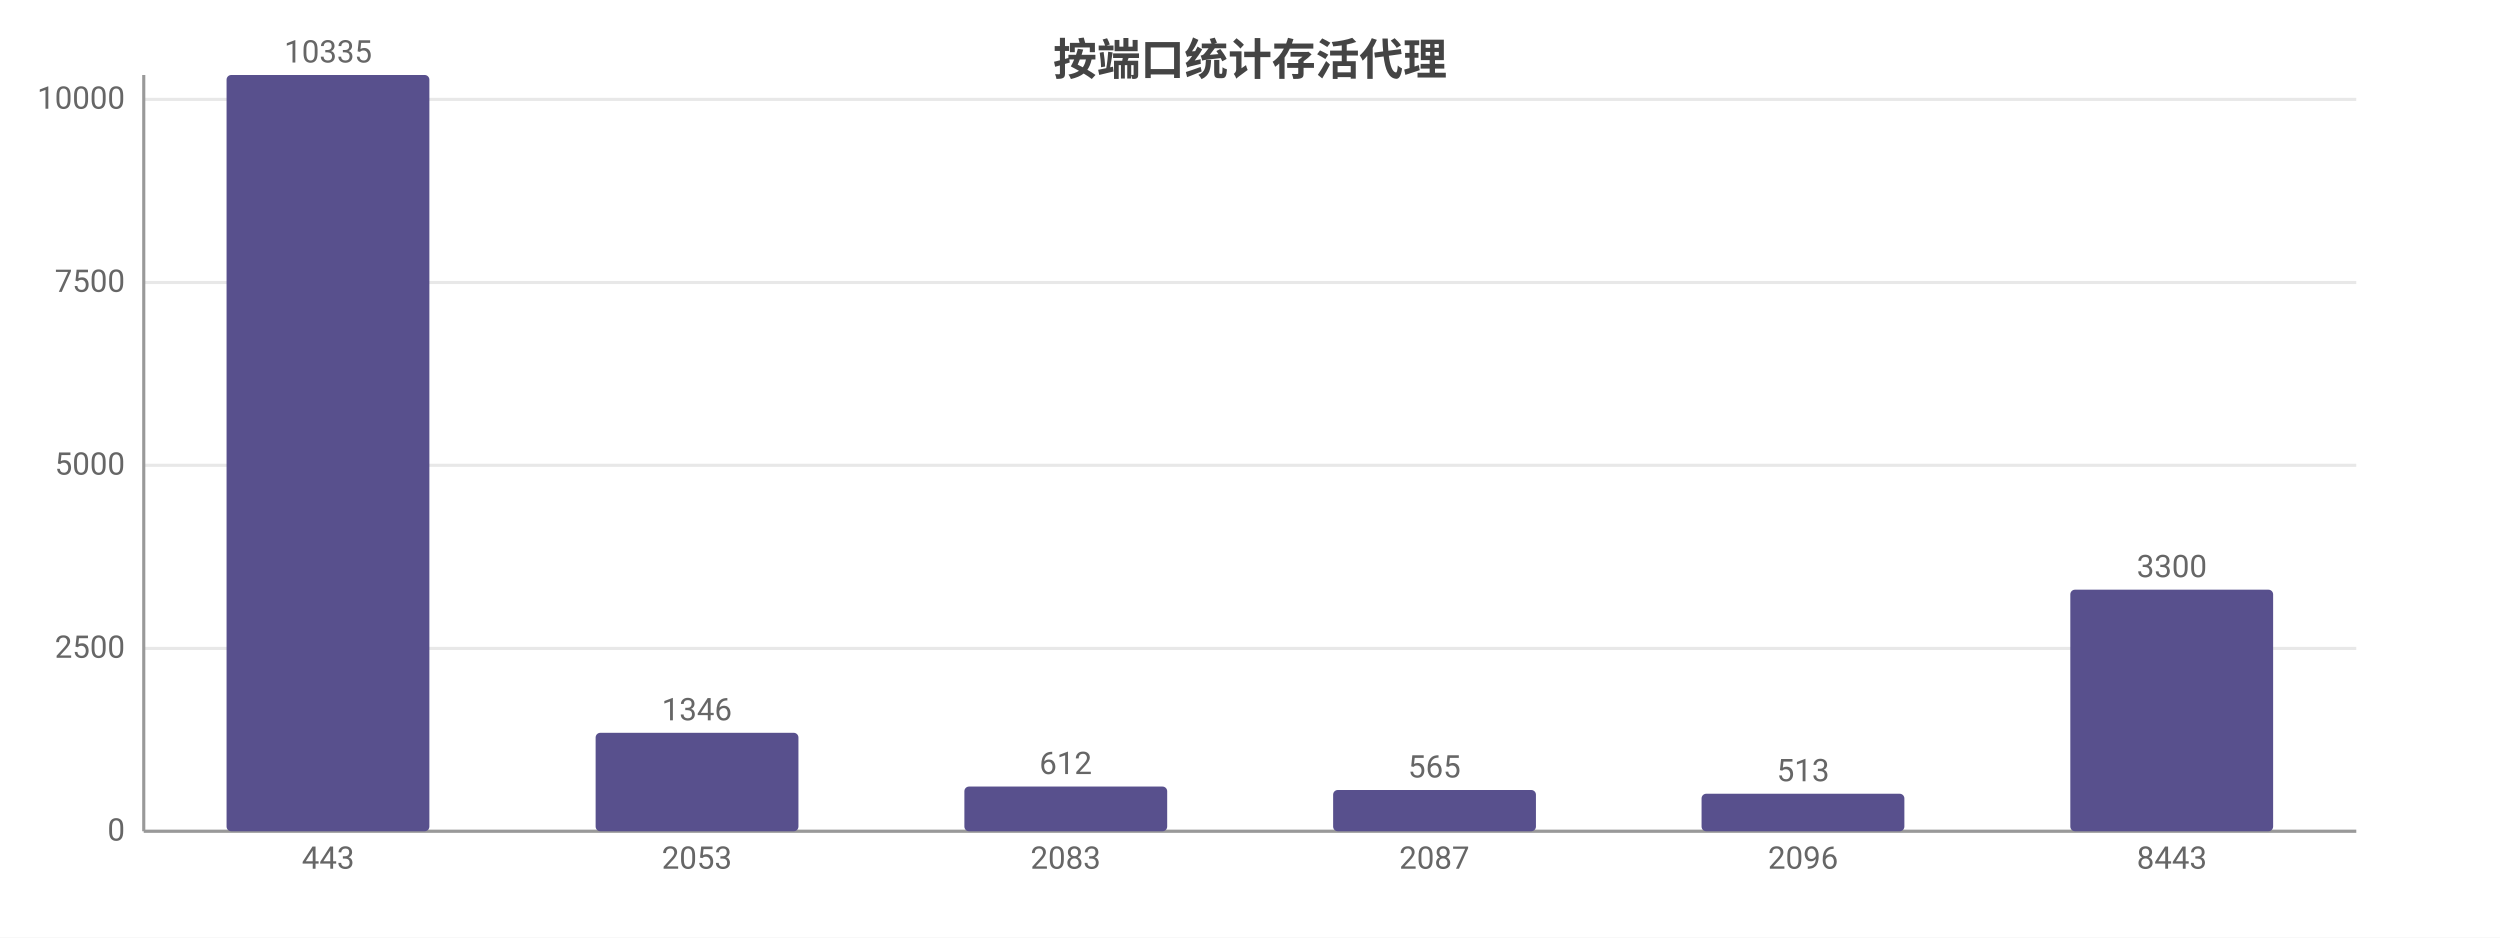
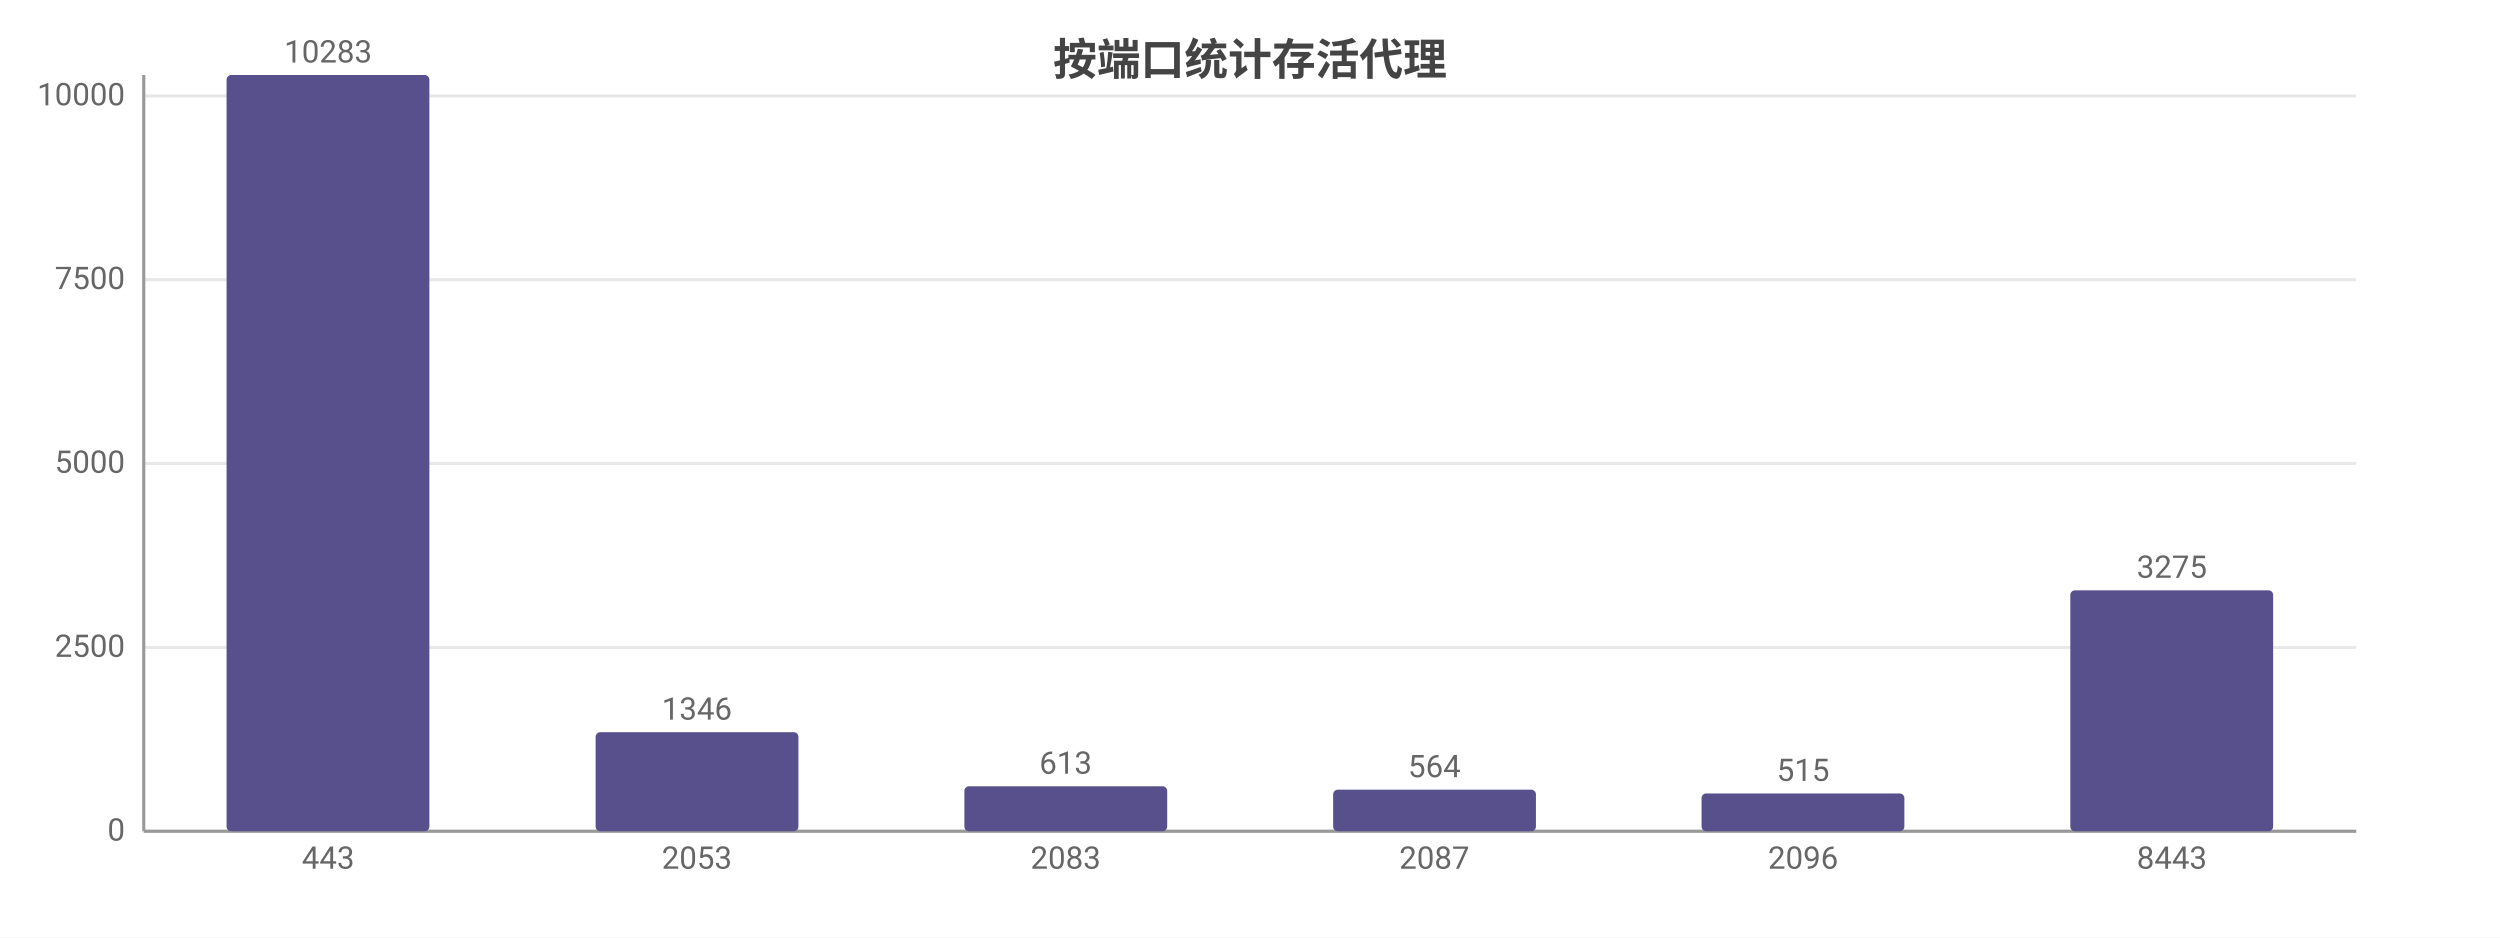
<svg xmlns="http://www.w3.org/2000/svg" width="800" height="300" viewBox="0 0 800 300">
  <rect width="800" height="300" fill="#ffffff" />
  <style>text{font-family:system-ui,-apple-system,'Segoe UI',Roboto,'PingFang SC','Microsoft YaHei','Noto Sans CJK SC',sans-serif}.g{stroke:#e8e8e8;stroke-width:1}.a{stroke:#999;stroke-width:1}.t{font-size:10px;fill:#666}.m{font-size:10px;text-anchor:middle;fill:#666}.e{font-size:10px;text-anchor:end;fill:#666}.l{font-size:11px;fill:#333}.tt{font-size:14px;font-weight:600;text-anchor:middle;fill:#444}.em{font-size:13px;text-anchor:middle;fill:#999}</style>
  <text class="tt" x="400.0" y="24">按端口统计存活代理</text>
  <line class="g" x1="46" y1="266" x2="754" y2="266" />
  <text class="e" x="40" y="269">0</text>
-   <line class="g" x1="46" y1="207.5" x2="754" y2="207.5" />
-   <text class="e" x="40" y="210.5">2500</text>
-   <line class="g" x1="46" y1="148.9" x2="754" y2="148.9" />
-   <text class="e" x="40" y="151.9">5000</text>
-   <line class="g" x1="46" y1="90.4" x2="754" y2="90.4" />
-   <text class="e" x="40" y="93.4">7500</text>
-   <line class="g" x1="46" y1="31.8" x2="754" y2="31.8" />
-   <text class="e" x="40" y="34.8">10000</text>
+   <line class="g" x1="46" y1="207.2" x2="754" y2="207.2" />
+   <text class="e" x="40" y="210.2">2500</text>
+   <line class="g" x1="46" y1="148.3" x2="754" y2="148.3" />
+   <text class="e" x="40" y="151.3">5000</text>
+   <line class="g" x1="46" y1="89.5" x2="754" y2="89.5" />
+   <text class="e" x="40" y="92.5">7500</text>
+   <line class="g" x1="46" y1="30.7" x2="754" y2="30.7" />
+   <text class="e" x="40" y="33.7">10000</text>
  <line class="a" x1="46" y1="24" x2="46" y2="266" />
  <line class="a" x1="46" y1="266" x2="754" y2="266" />
  <rect x="72.5" y="24" width="64.9" height="242" fill="#58508d" rx="1.5" />
-   <text class="m" x="105" y="20">10335</text>
+   <text class="m" x="105" y="20">10283</text>
  <text class="m" x="105" y="278">443</text>
-   <rect x="190.6" y="234.5" width="64.9" height="31.5" fill="#58508d" rx="1.5" />
-   <text class="m" x="223" y="230.5">1346</text>
+   <rect x="190.6" y="234.3" width="64.9" height="31.7" fill="#58508d" rx="1.5" />
+   <text class="m" x="223" y="230.3">1346</text>
  <text class="m" x="223" y="278">2053</text>
-   <rect x="308.6" y="251.7" width="64.9" height="14.3" fill="#58508d" rx="1.5" />
-   <text class="m" x="341" y="247.7">612</text>
+   <rect x="308.6" y="251.6" width="64.9" height="14.4" fill="#58508d" rx="1.5" />
+   <text class="m" x="341" y="247.6">613</text>
  <text class="m" x="341" y="278">2083</text>
-   <rect x="426.6" y="252.8" width="64.9" height="13.2" fill="#58508d" rx="1.5" />
-   <text class="m" x="459" y="248.8">565</text>
+   <rect x="426.6" y="252.7" width="64.9" height="13.3" fill="#58508d" rx="1.5" />
+   <text class="m" x="459" y="248.7">564</text>
  <text class="m" x="459" y="278">2087</text>
-   <rect x="544.5" y="254.0" width="64.9" height="12.0" fill="#58508d" rx="1.5" />
-   <text class="m" x="577" y="250.0">513</text>
+   <rect x="544.5" y="253.9" width="64.9" height="12.1" fill="#58508d" rx="1.5" />
+   <text class="m" x="577" y="249.9">515</text>
  <text class="m" x="577" y="278">2096</text>
-   <rect x="662.5" y="188.7" width="64.9" height="77.3" fill="#58508d" rx="1.5" />
-   <text class="m" x="695" y="184.7">3300</text>
+   <rect x="662.5" y="188.9" width="64.9" height="77.1" fill="#58508d" rx="1.5" />
+   <text class="m" x="695" y="184.9">3275</text>
  <text class="m" x="695" y="278">8443</text>
</svg>
